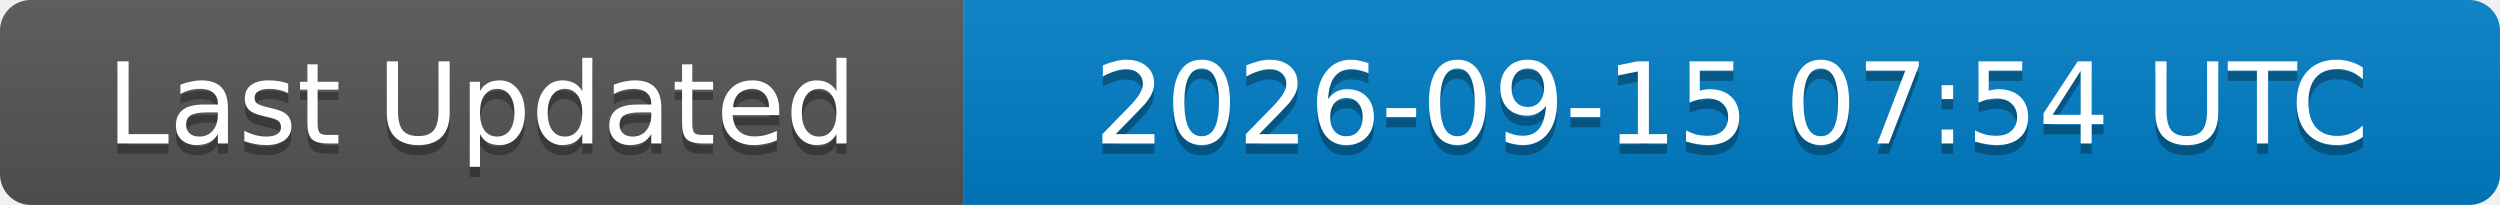
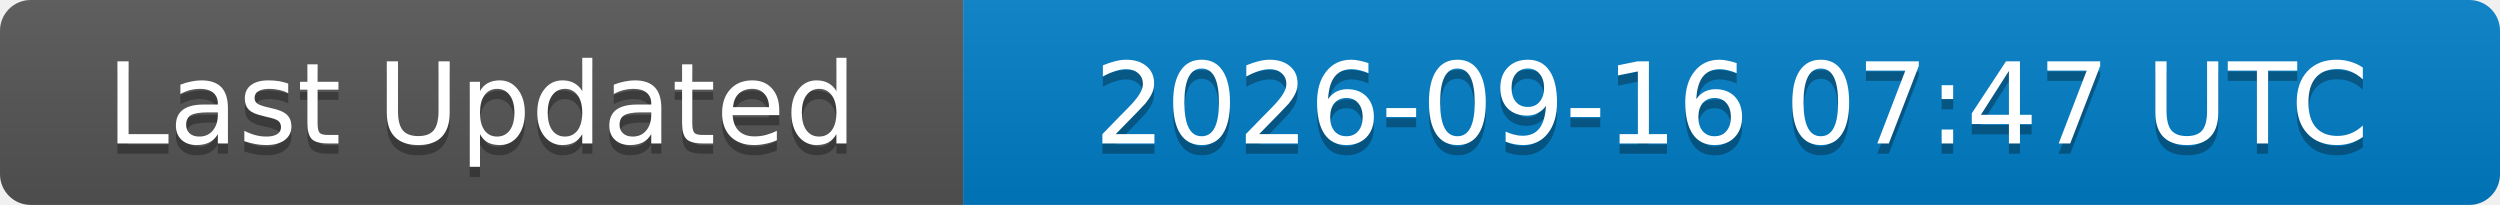
<svg xmlns="http://www.w3.org/2000/svg" width="244" height="20">
  <linearGradient id="b" x2="0" y2="100%">
    <stop offset="0" stop-color="#bbb" stop-opacity=".1" />
    <stop offset="1" stop-opacity=".1" />
  </linearGradient>
  <clipPath id="a">
    <rect width="244" height="20" rx="3" fill="#fff" />
  </clipPath>
  <g clip-path="url(#a)">
    <rect width="94" height="20" fill="#555" />
    <rect x="94" width="150" height="20" fill="#007ec6" />
    <rect width="244" height="20" fill="url(#b)" />
  </g>
  <g fill="#fff" text-anchor="middle" font-family="DejaVu Sans,Verdana,Geneva,sans-serif" font-size="11">
    <text x="47" y="15" fill="#010101" fill-opacity=".3">Last Updated</text>
    <text x="47" y="14">Last Updated</text>
-     <text x="169" y="15" fill="#010101" fill-opacity=".3">2026-09-15 07:54 UTC</text>
-     <text x="169" y="14">2026-09-15 07:54 UTC</text>
+     <text x="169" y="15" fill="#010101" fill-opacity=".3">2026-09-16 07:47 UTC</text>
+     <text x="169" y="14">2026-09-16 07:47 UTC</text>
  </g>
</svg>
